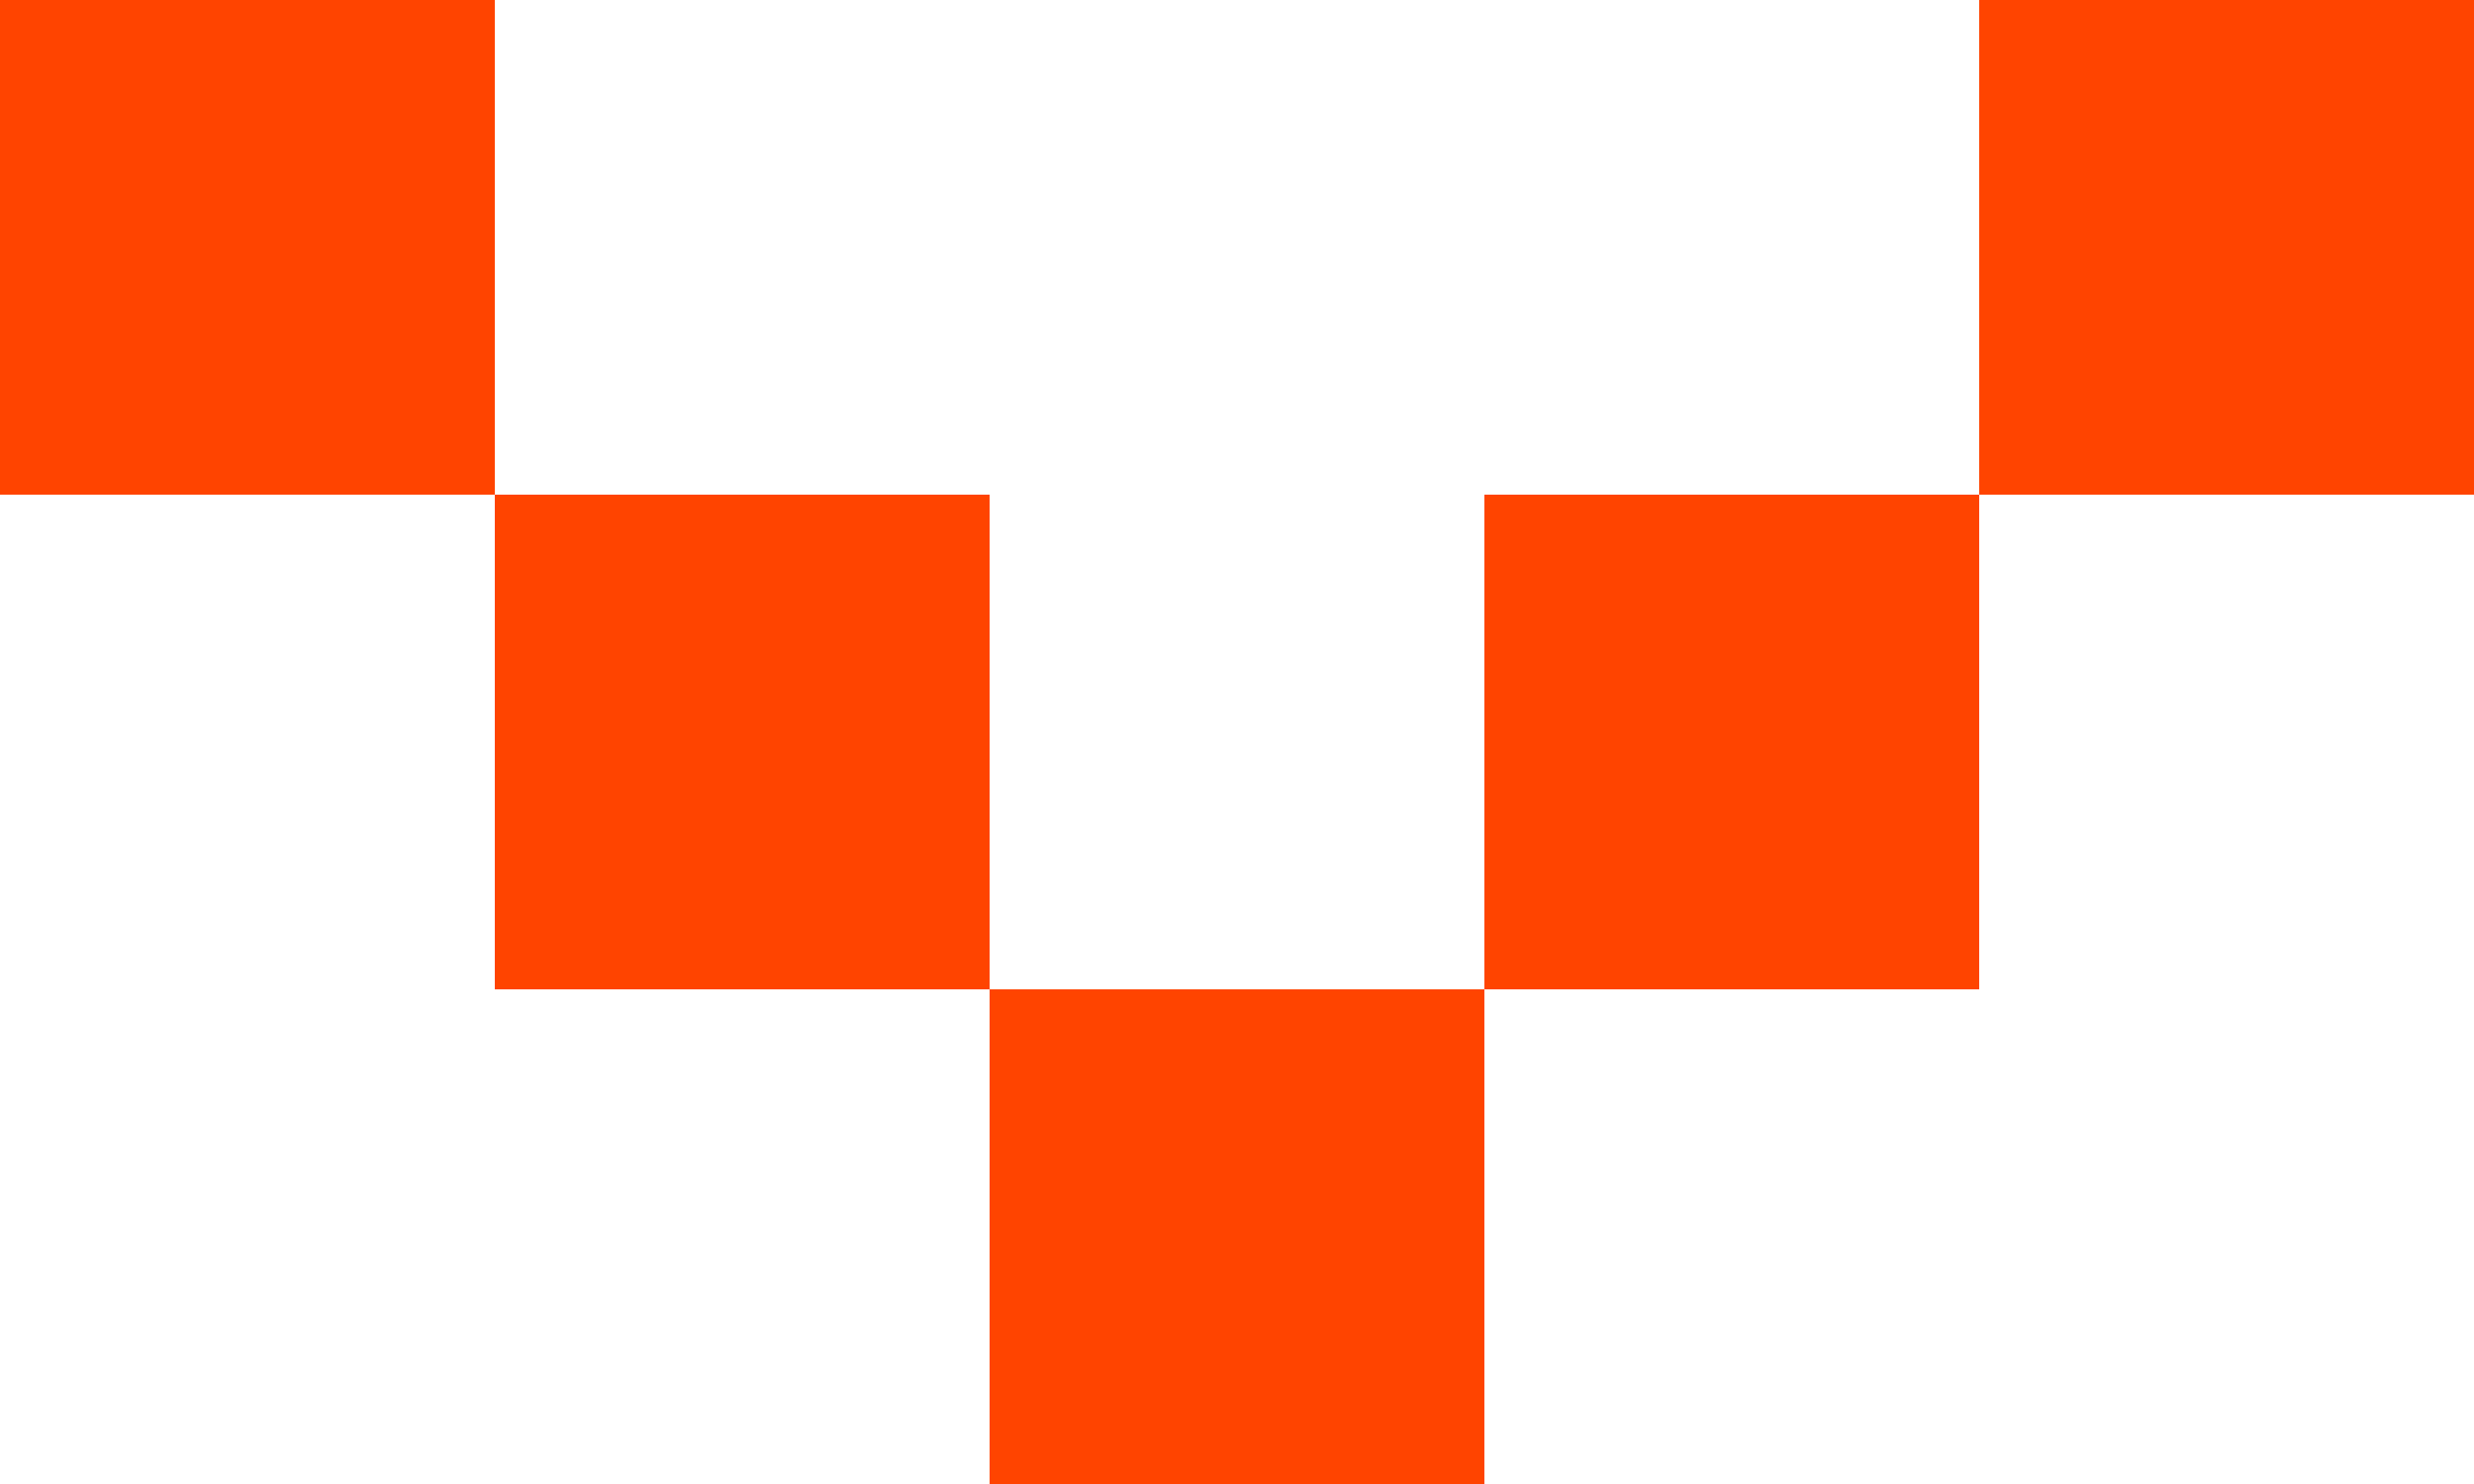
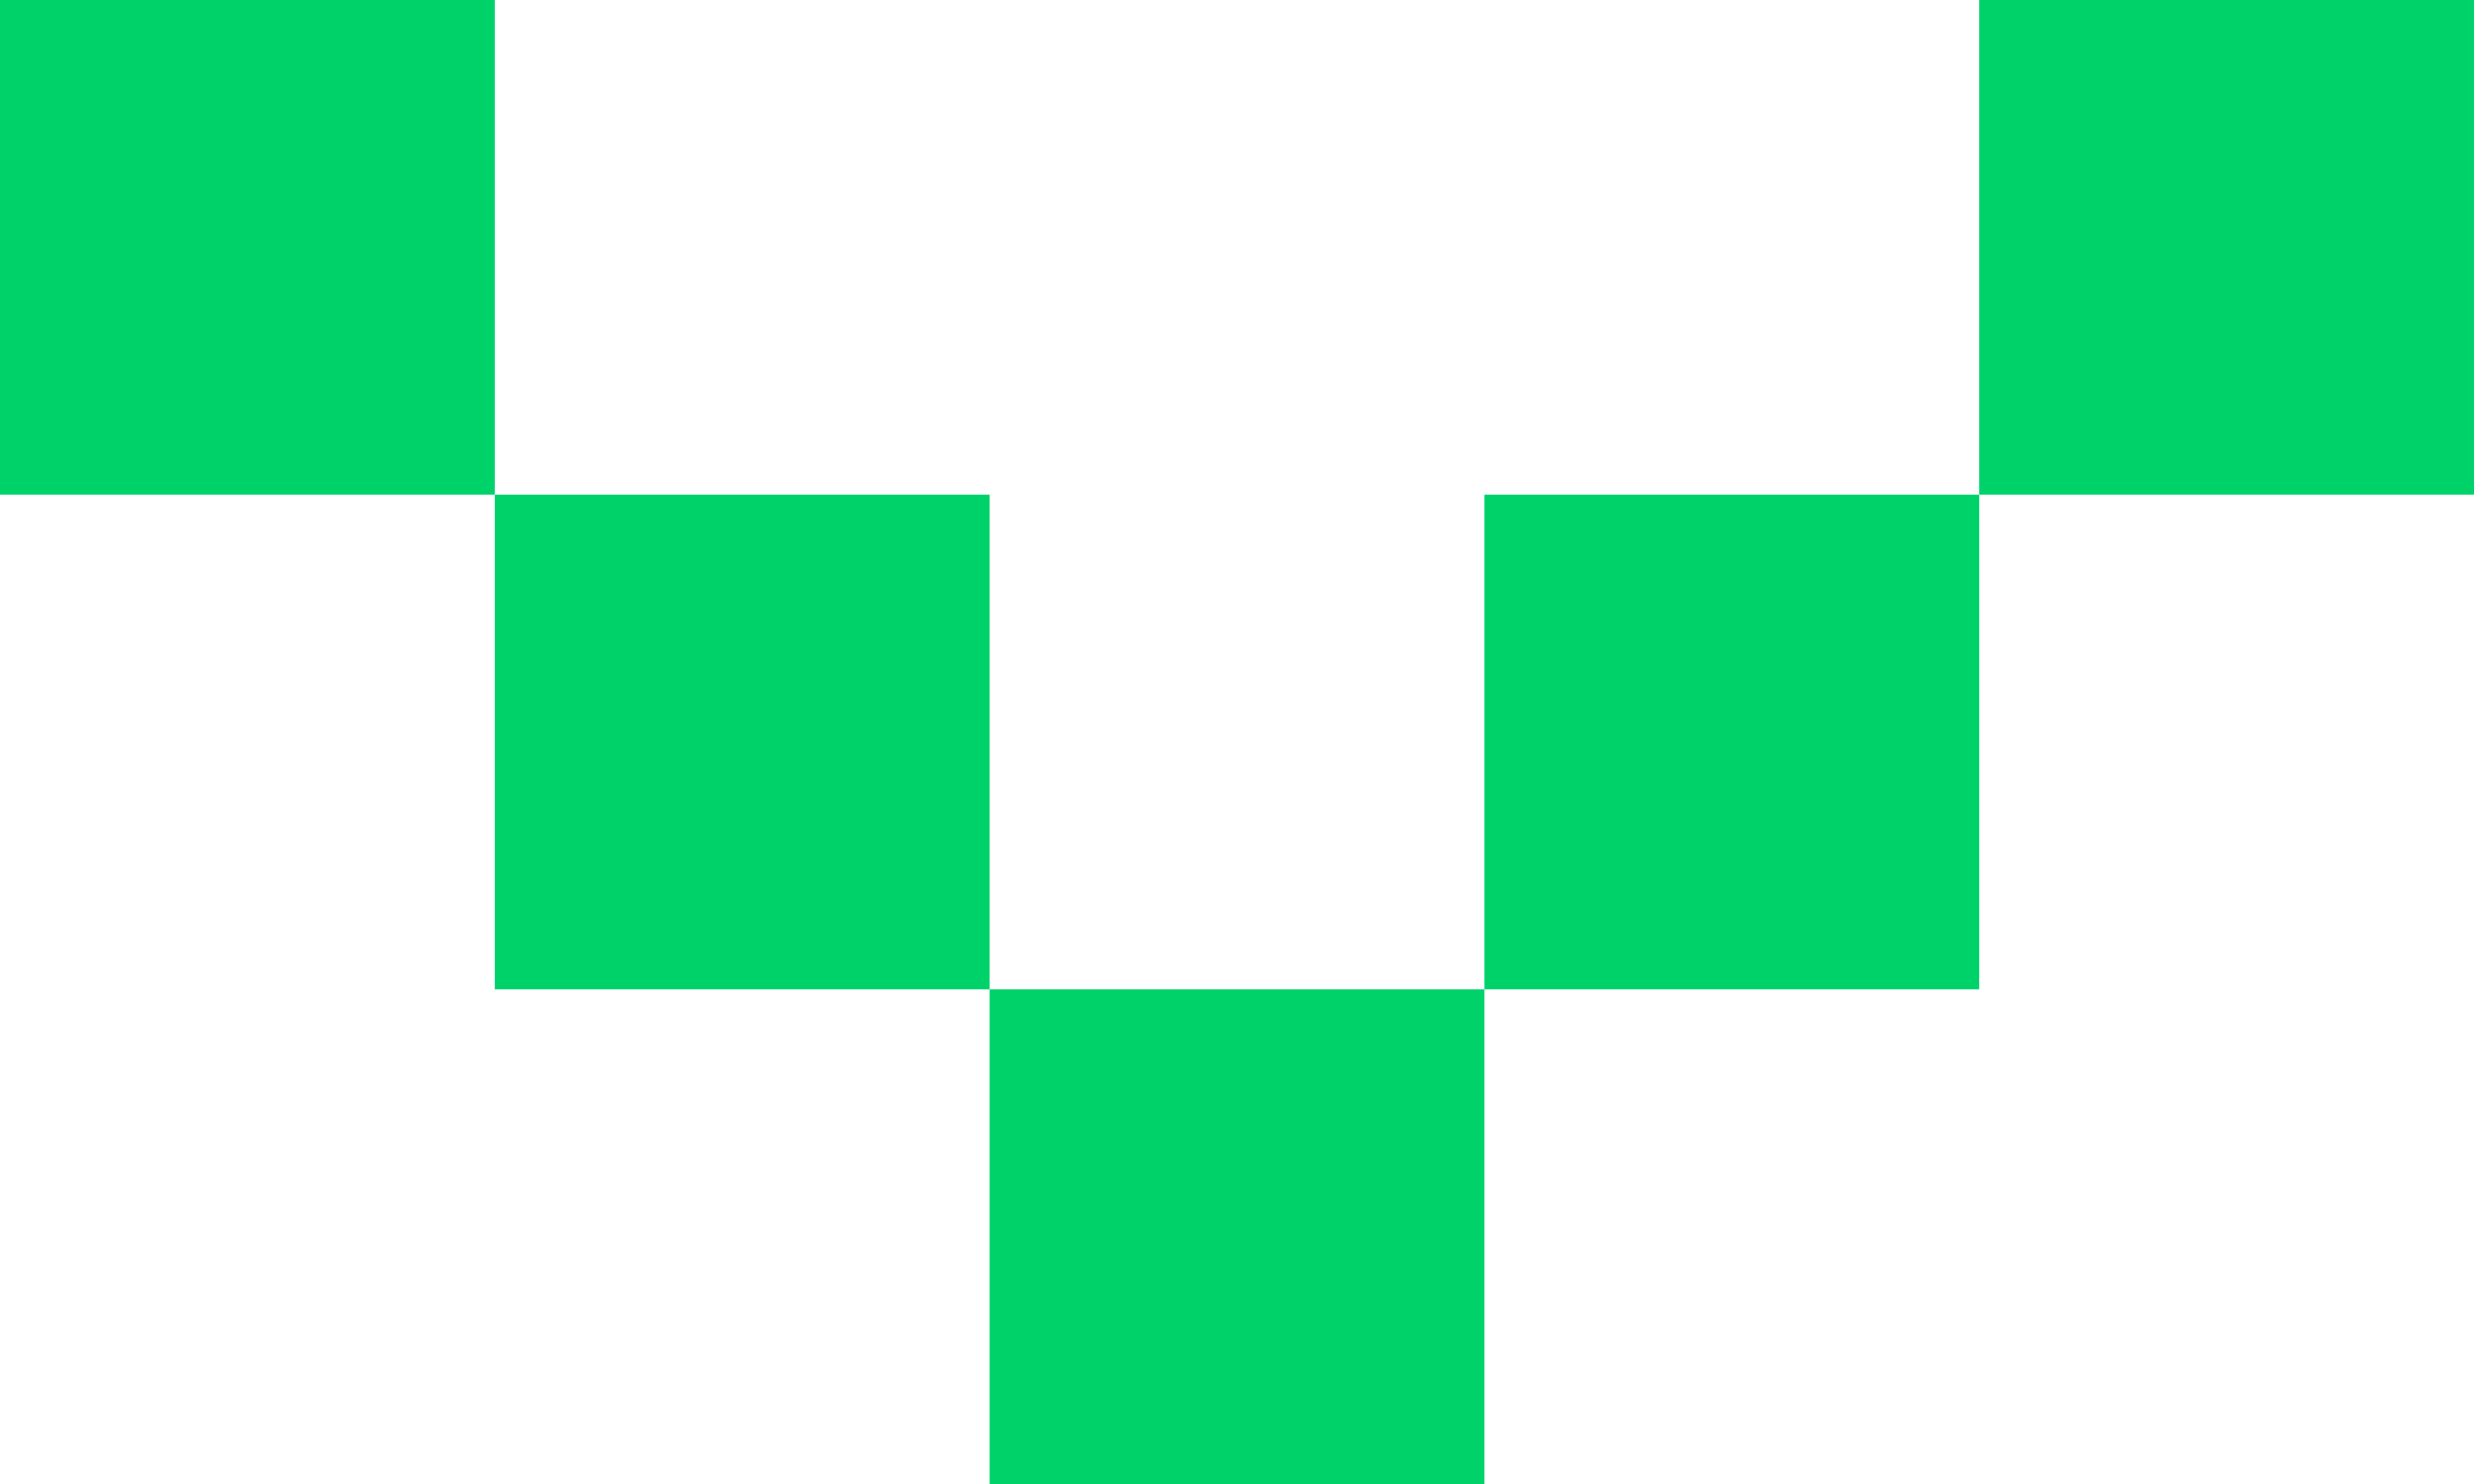
<svg xmlns="http://www.w3.org/2000/svg" width="100" height="60" fill="none">
-   <path fill="#F40" d="M0 0h20v20H0zm20 20h20v20H20zm20 20h20v20H40zm20-20h20v20H60zM80 0h20v20H80z" />
+   <path fill="#00D26A" d="M0 0h20v20H0zm20 20h20v20H20zm20 20h20v20H40zm20-20h20v20H60zM80 0h20v20H80z" />
</svg>
